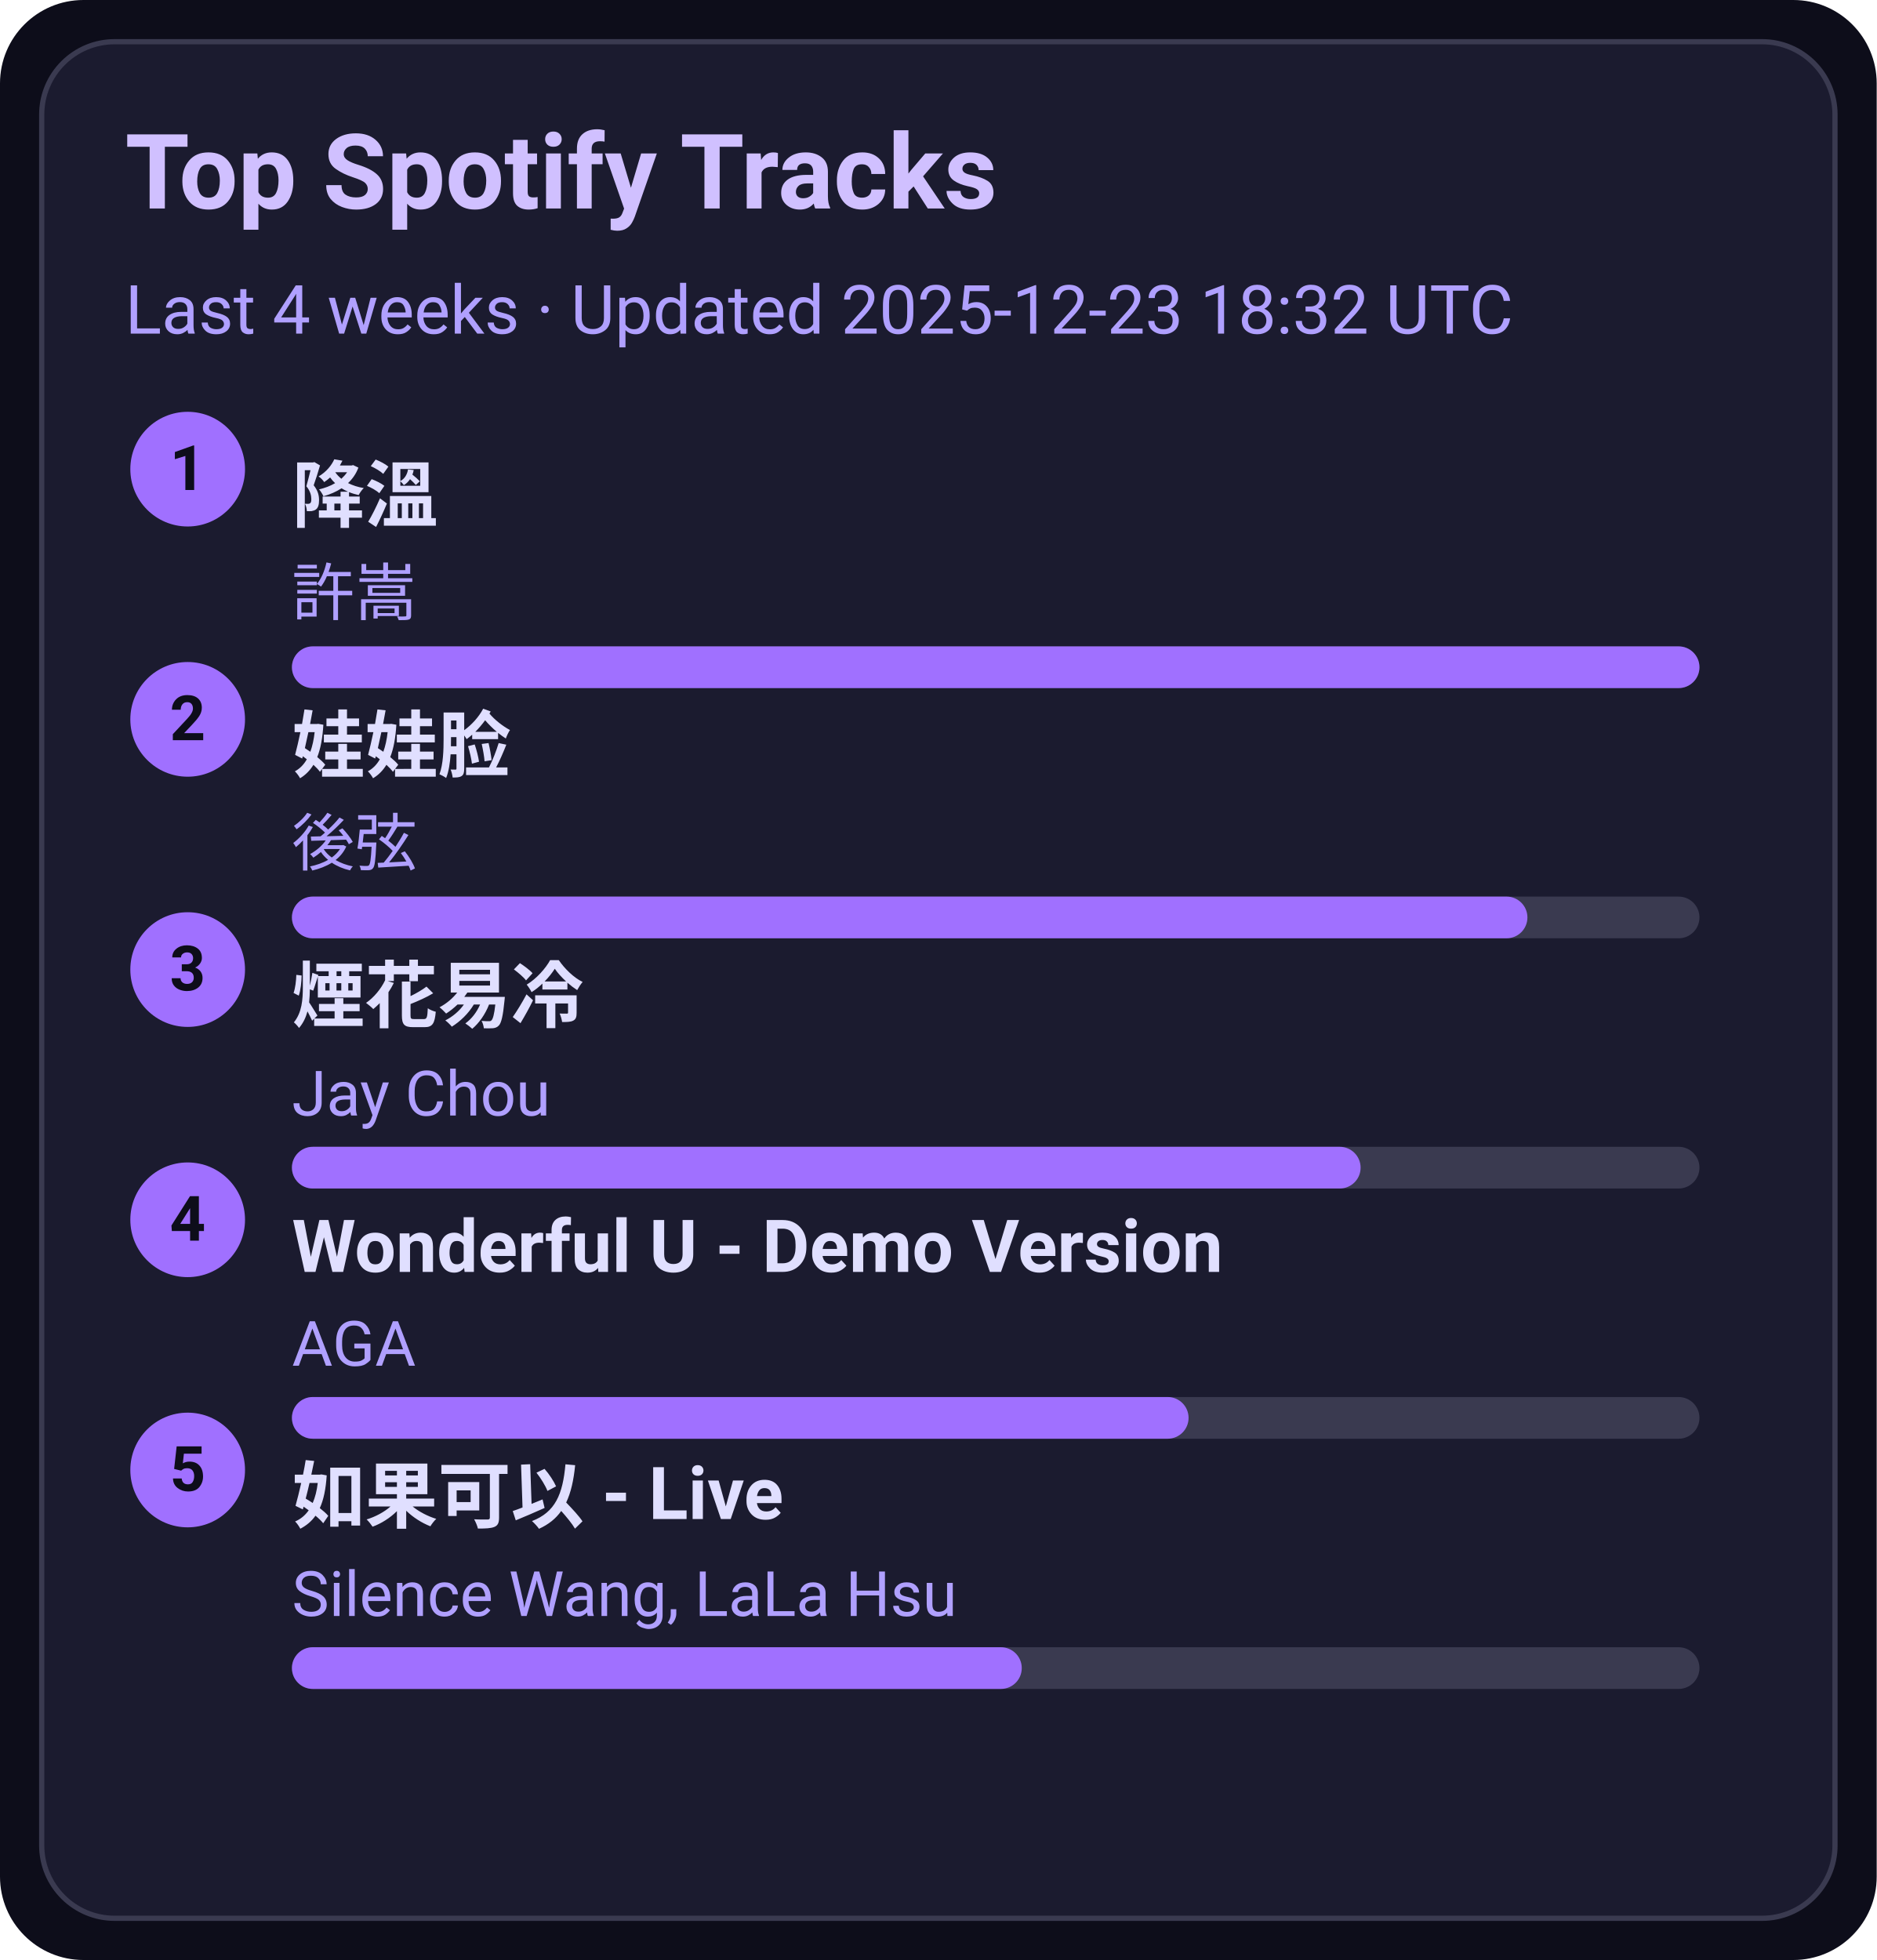
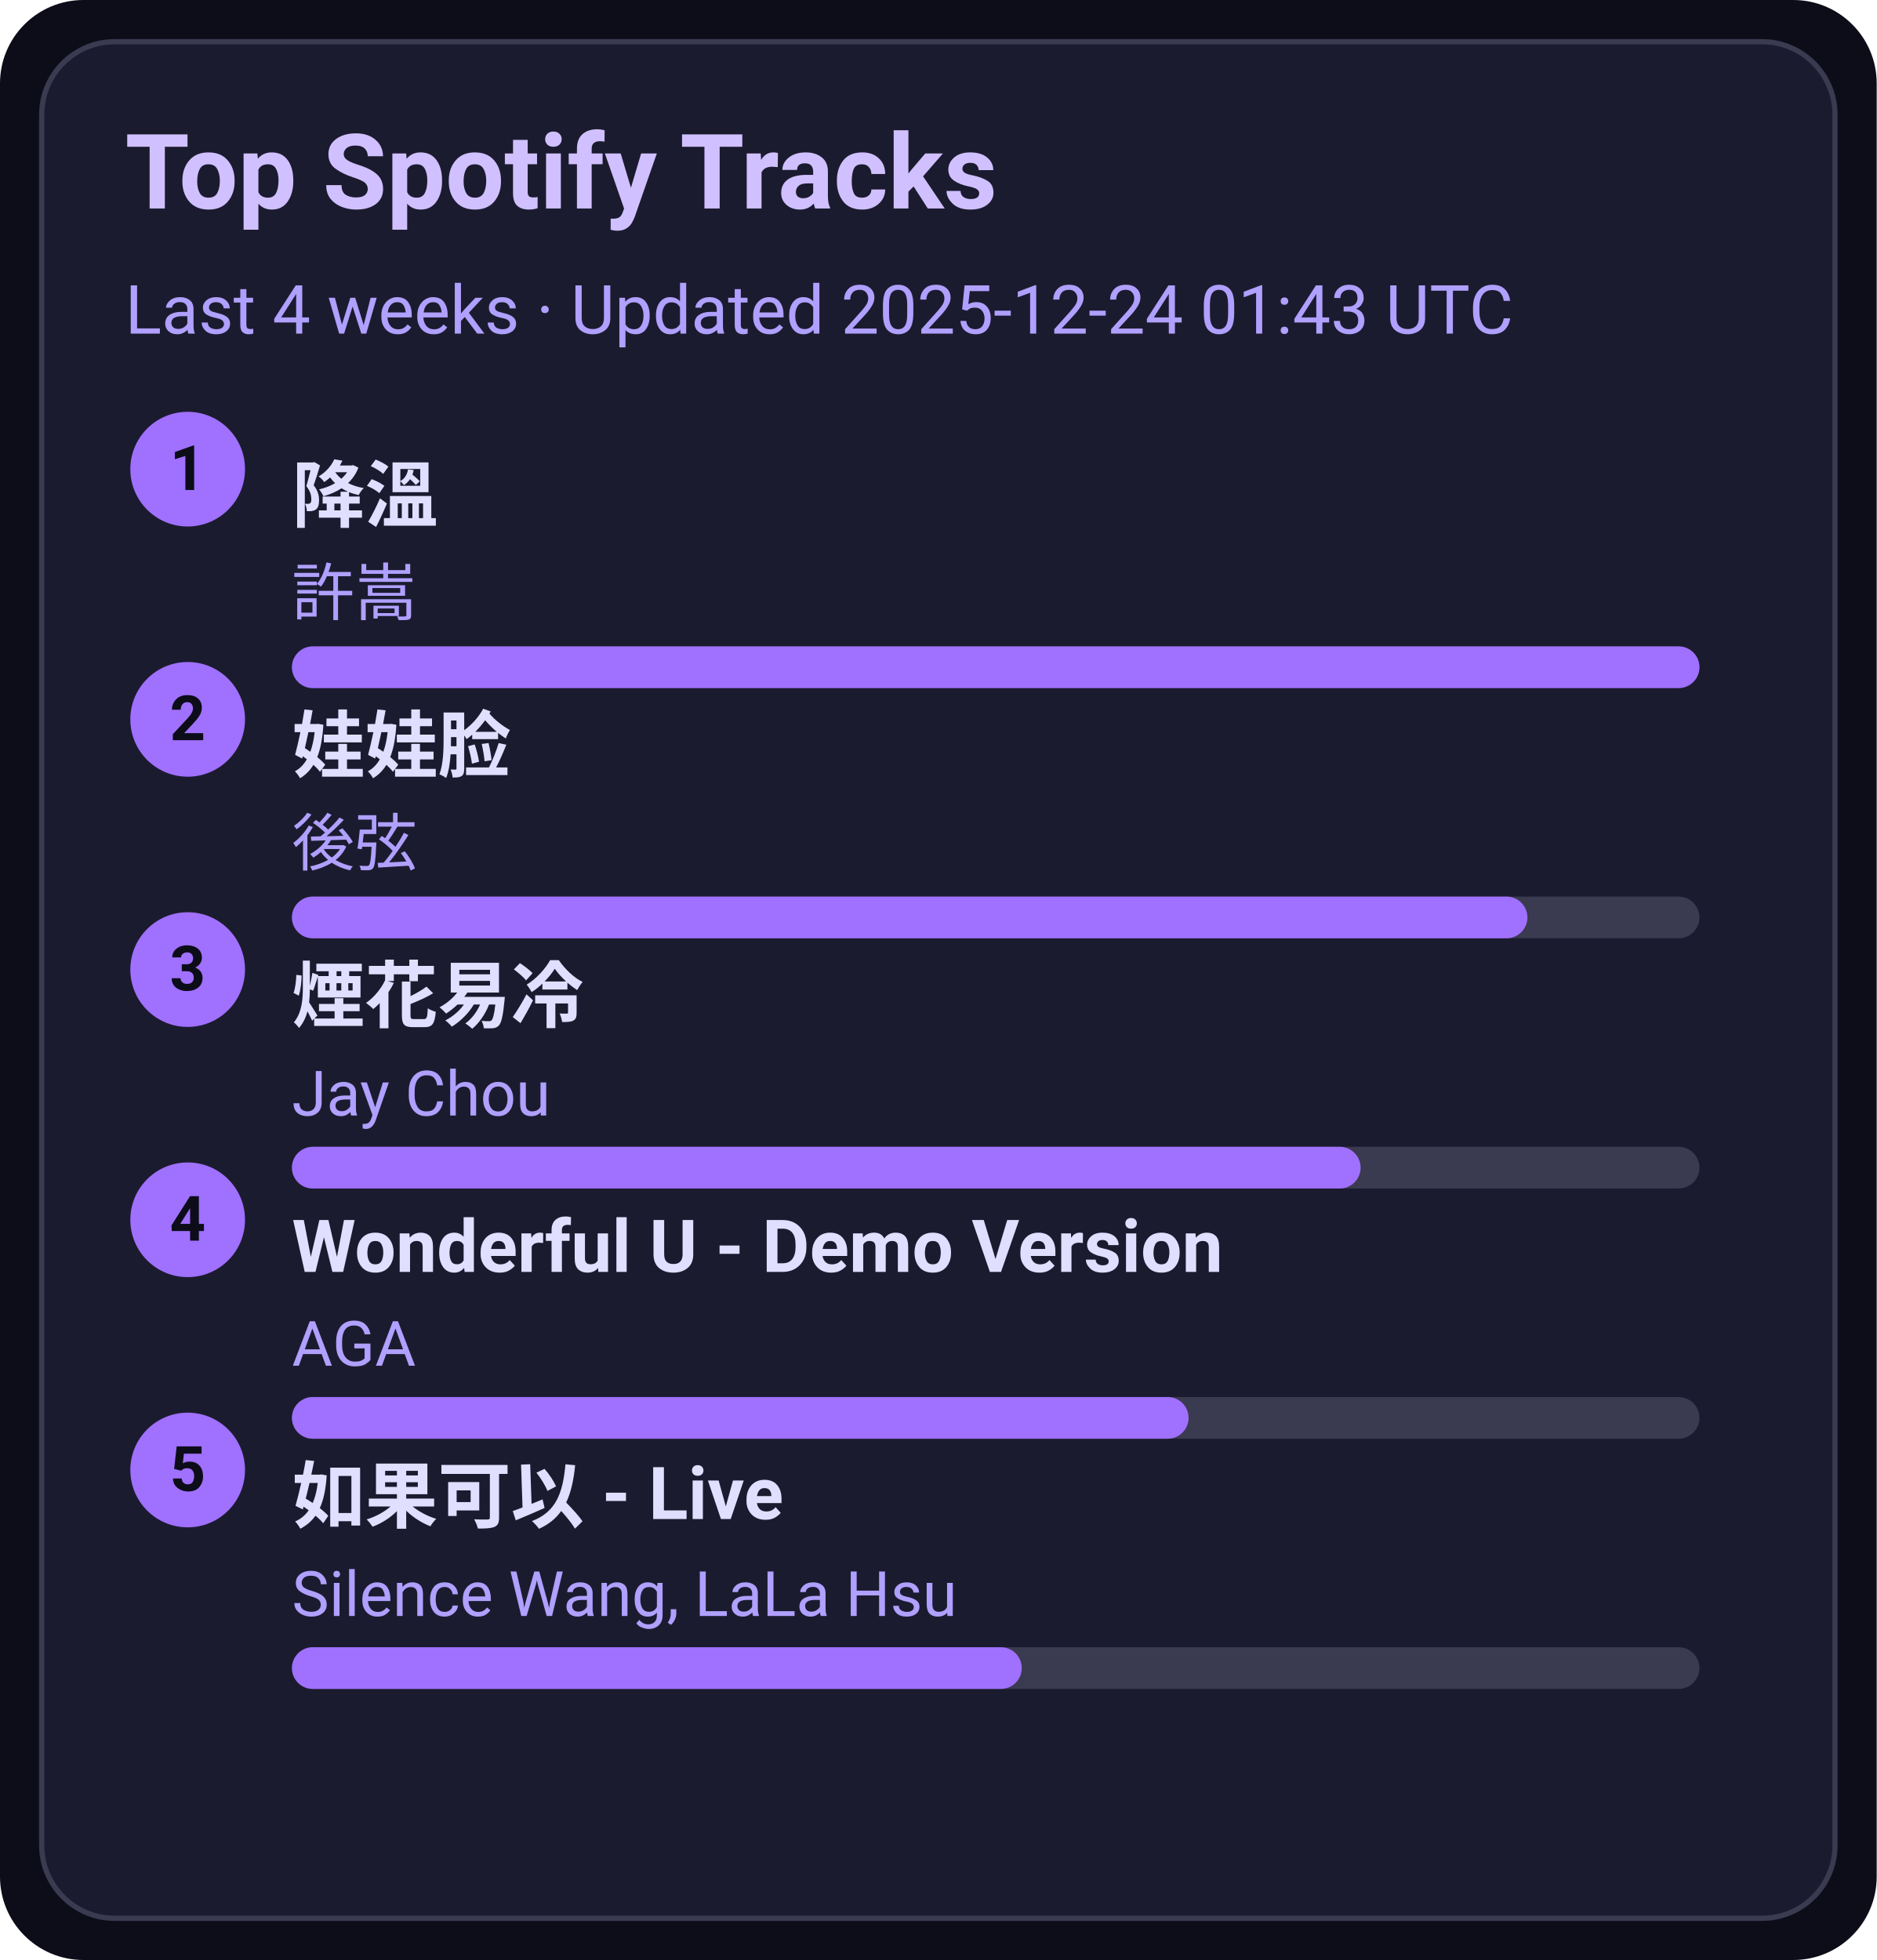
<svg xmlns="http://www.w3.org/2000/svg" width="360" height="376" viewBox="0 0 360 376">
  <style>text{font-family:-apple-system,BlinkMacSystemFont,Segoe UI,Roboto,Ubuntu,Helvetica Neue,Arial,Noto Sans,sans-serif}</style>
  <rect width="360" height="376" rx="16" fill="#0d0d1a" />
  <rect x="8" y="8" width="344" height="360" rx="14" fill="#1b1b2f" stroke="#3a3a50" />
  <text x="24" y="40" font-size="20" fill="#d0c0ff" font-weight="600">Top Spotify Tracks</text>
-   <text x="24" y="64" font-size="13" fill="#b0a0ff">Last 4 weeks · Updated 2025-12-23 18:32 UTC</text>
+   <text x="24" y="64" font-size="13" fill="#b0a0ff">Last 4 weeks · Updated 2025-12-24 01:43 UTC</text>
  <circle cx="36" cy="90" r="11" fill="#a070ff" />
  <text x="36" y="94" text-anchor="middle" font-size="12" fill="#0d0d1a" font-weight="700">1</text>
  <a href="https://open.spotify.com/track/2q9uhrOfyOnBa3oWR1PfYT" target="_blank" rel="noopener noreferrer">
    <text x="56" y="100" font-size="14" fill="#e0dfff" font-weight="600">降溫</text>
  </a>
  <text x="56" y="118" font-size="12" fill="#b0a0ff">許嵩</text>
  <rect x="56" y="124" width="270" height="8" rx="4" fill="#3a3a50" />
  <rect x="56" y="124" width="270" height="8" rx="4" fill="#a070ff" />
  <circle cx="36" cy="138" r="11" fill="#a070ff" />
  <text x="36" y="142" text-anchor="middle" font-size="12" fill="#0d0d1a" font-weight="700">2</text>
  <a href="https://open.spotify.com/track/08ouEICweFmqfgPJnRIQkE" target="_blank" rel="noopener noreferrer">
    <text x="56" y="148" font-size="14" fill="#e0dfff" font-weight="600">娃娃脸</text>
  </a>
  <text x="56" y="166" font-size="12" fill="#b0a0ff">後弦</text>
  <rect x="56" y="172" width="270" height="8" rx="4" fill="#3a3a50" />
  <rect x="56" y="172" width="237" height="8" rx="4" fill="#a070ff" />
  <circle cx="36" cy="186" r="11" fill="#a070ff" />
  <text x="36" y="190" text-anchor="middle" font-size="12" fill="#0d0d1a" font-weight="700">3</text>
  <a href="https://open.spotify.com/track/24beWW0pQCJEF3IVSpIryu" target="_blank" rel="noopener noreferrer">
    <text x="56" y="196" font-size="14" fill="#e0dfff" font-weight="600">煙花易冷</text>
  </a>
  <text x="56" y="214" font-size="12" fill="#b0a0ff">Jay Chou</text>
  <rect x="56" y="220" width="270" height="8" rx="4" fill="#3a3a50" />
  <rect x="56" y="220" width="205" height="8" rx="4" fill="#a070ff" />
  <circle cx="36" cy="234" r="11" fill="#a070ff" />
  <text x="36" y="238" text-anchor="middle" font-size="12" fill="#0d0d1a" font-weight="700">4</text>
  <a href="https://open.spotify.com/track/2eSNpIOFoi1Q8wxw6CycXJ" target="_blank" rel="noopener noreferrer">
    <text x="56" y="244" font-size="14" fill="#e0dfff" font-weight="600">Wonderful U - Demo Version</text>
  </a>
  <text x="56" y="262" font-size="12" fill="#b0a0ff">AGA</text>
  <rect x="56" y="268" width="270" height="8" rx="4" fill="#3a3a50" />
  <rect x="56" y="268" width="172" height="8" rx="4" fill="#a070ff" />
  <circle cx="36" cy="282" r="11" fill="#a070ff" />
  <text x="36" y="286" text-anchor="middle" font-size="12" fill="#0d0d1a" font-weight="700">5</text>
  <a href="https://open.spotify.com/track/6IF65dJzfmPcX7jwDegwoo" target="_blank" rel="noopener noreferrer">
    <text x="56" y="292" font-size="14" fill="#e0dfff" font-weight="600">如果可以 - Live</text>
  </a>
  <text x="56" y="310" font-size="12" fill="#b0a0ff">Silence Wang, LaLa Hsu</text>
  <rect x="56" y="316" width="270" height="8" rx="4" fill="#3a3a50" />
  <rect x="56" y="316" width="140" height="8" rx="4" fill="#a070ff" />
</svg>
